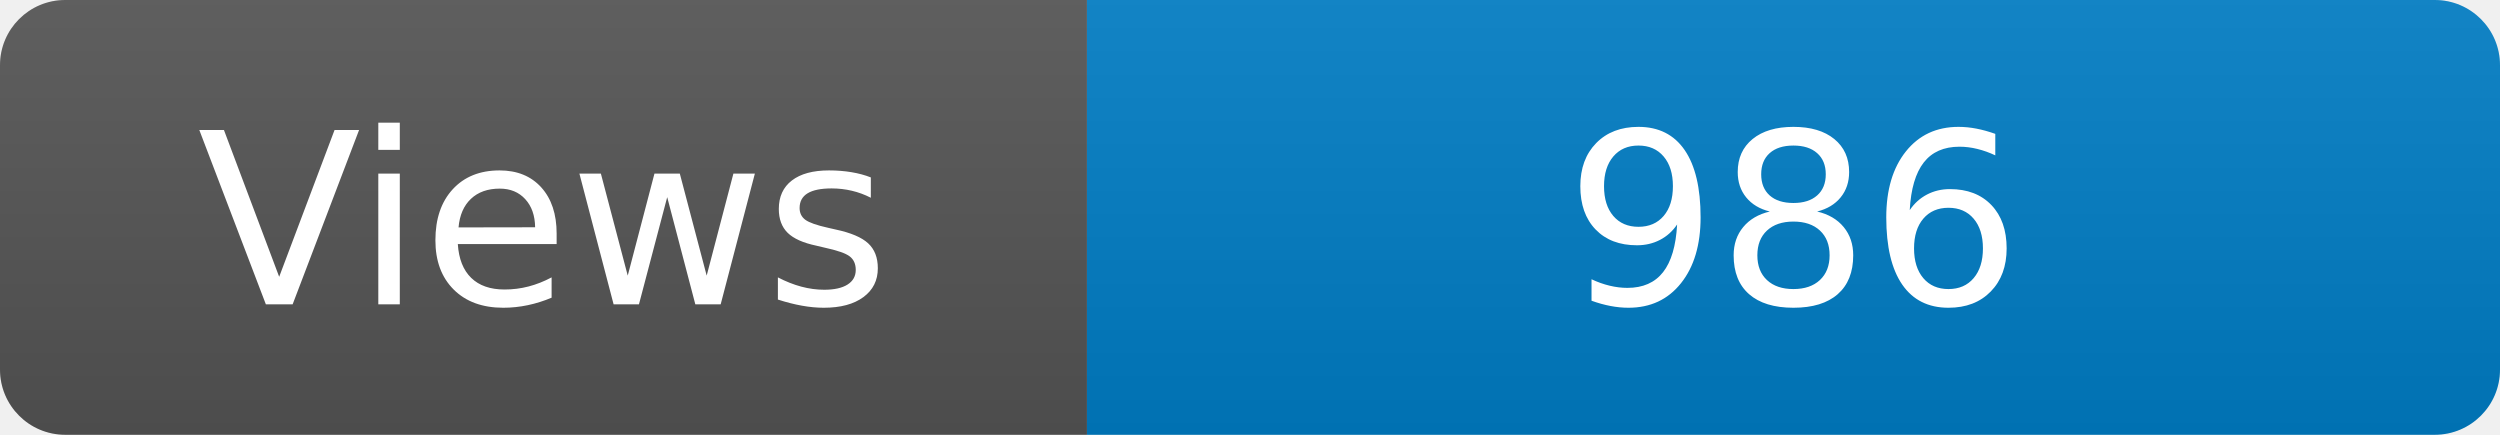
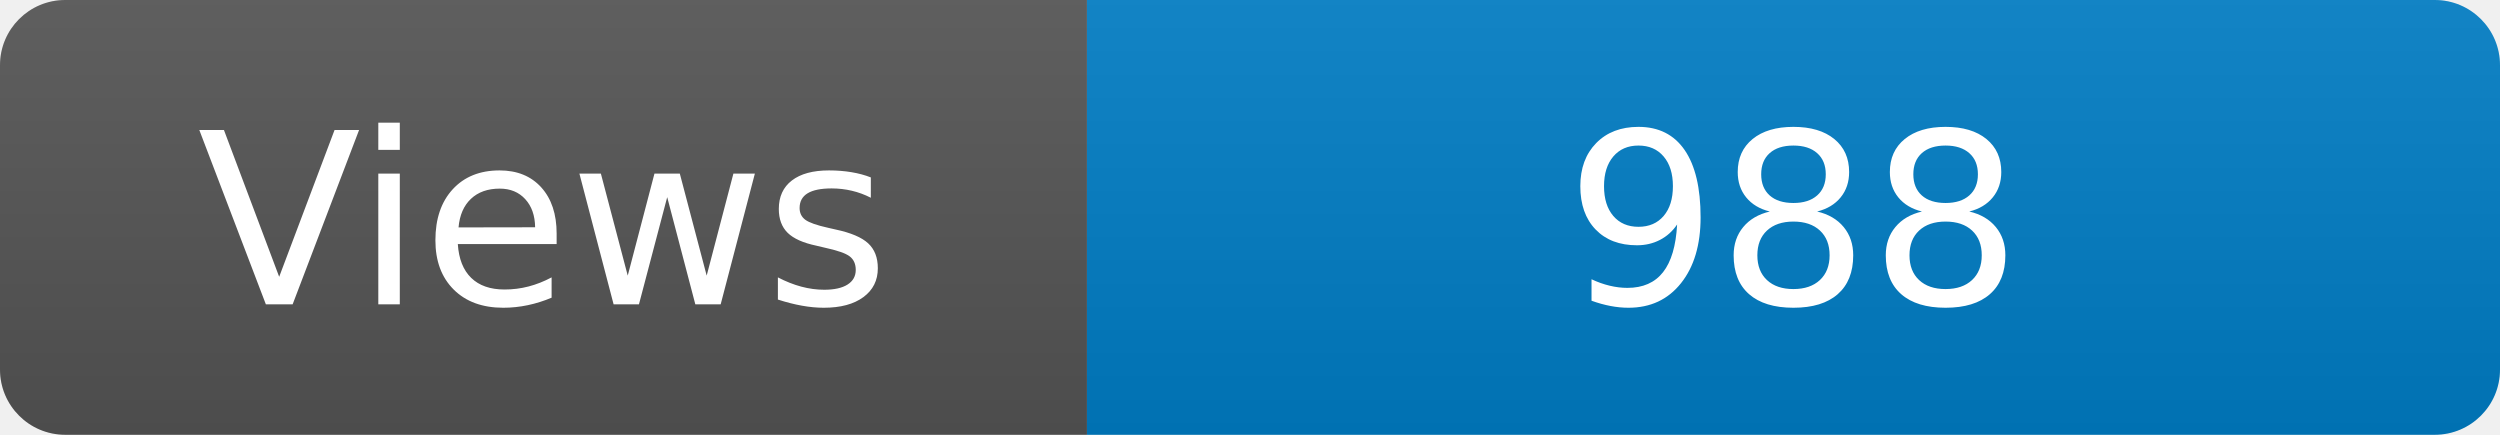
<svg xmlns="http://www.w3.org/2000/svg" width="115" height="20" role="img" aria-label="Maintained?: yes">
  <linearGradient id="s" x2="0" y2="100%">
    <stop offset="0" stop-color="#bbb" stop-opacity=".1" />
    <stop offset="1" stop-opacity=".1" />
  </linearGradient>
  <clipPath id="r">
    <rect width="115" height="20" rx="3" fill="#fff" />
  </clipPath>
  <g clip-path="url(#r)">
    <rect width="50" height="20" fill="#555" />
    <rect x="50" width="160" height="20" fill="#007ec6" />
    <rect width="115" height="20" fill="url(#s)" />
  </g>
  <g fill="#fff" text-anchor="middle" font-family="Verdana,Geneva,DejaVu Sans,sans-serif" font-size="110">
    <text x="250" y="140" transform="scale(.1)" fill="#fff">Views</text>
-     <text x="825" y="140" transform="scale(.1)" fill="#fff">986</text>
+     <text x="825" y="140" transform="scale(.1)" fill="#fff">988</text>
  </g>
</svg>
